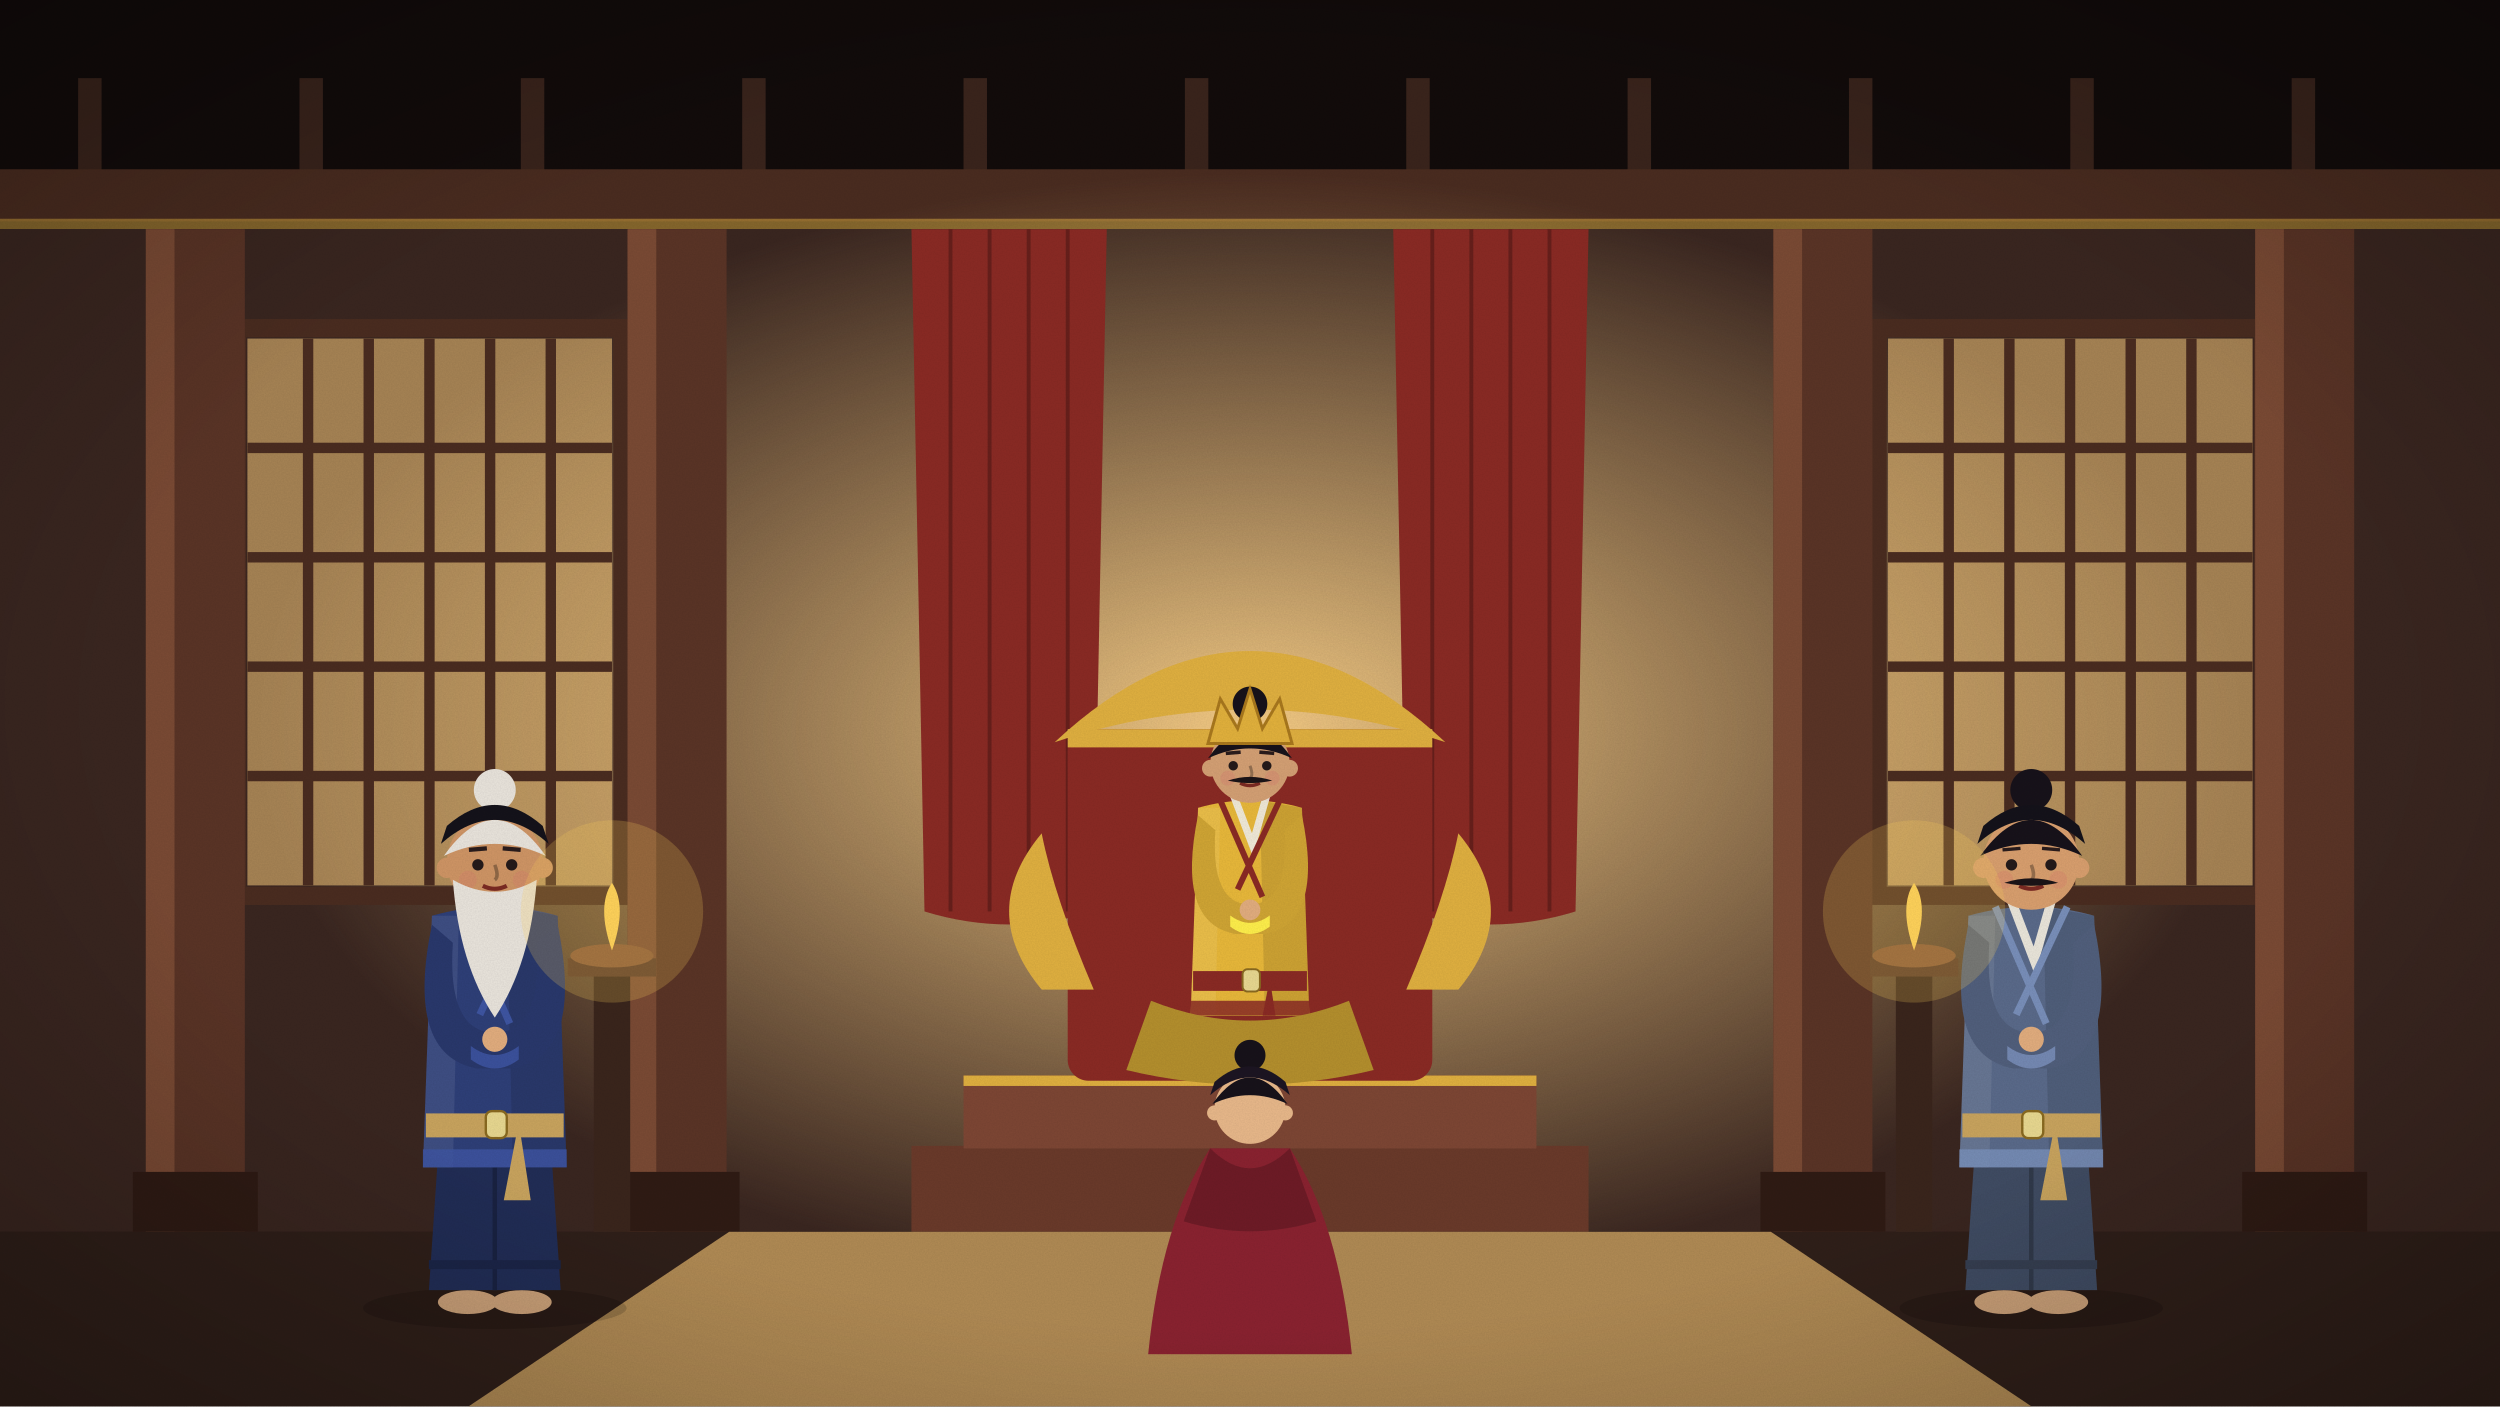
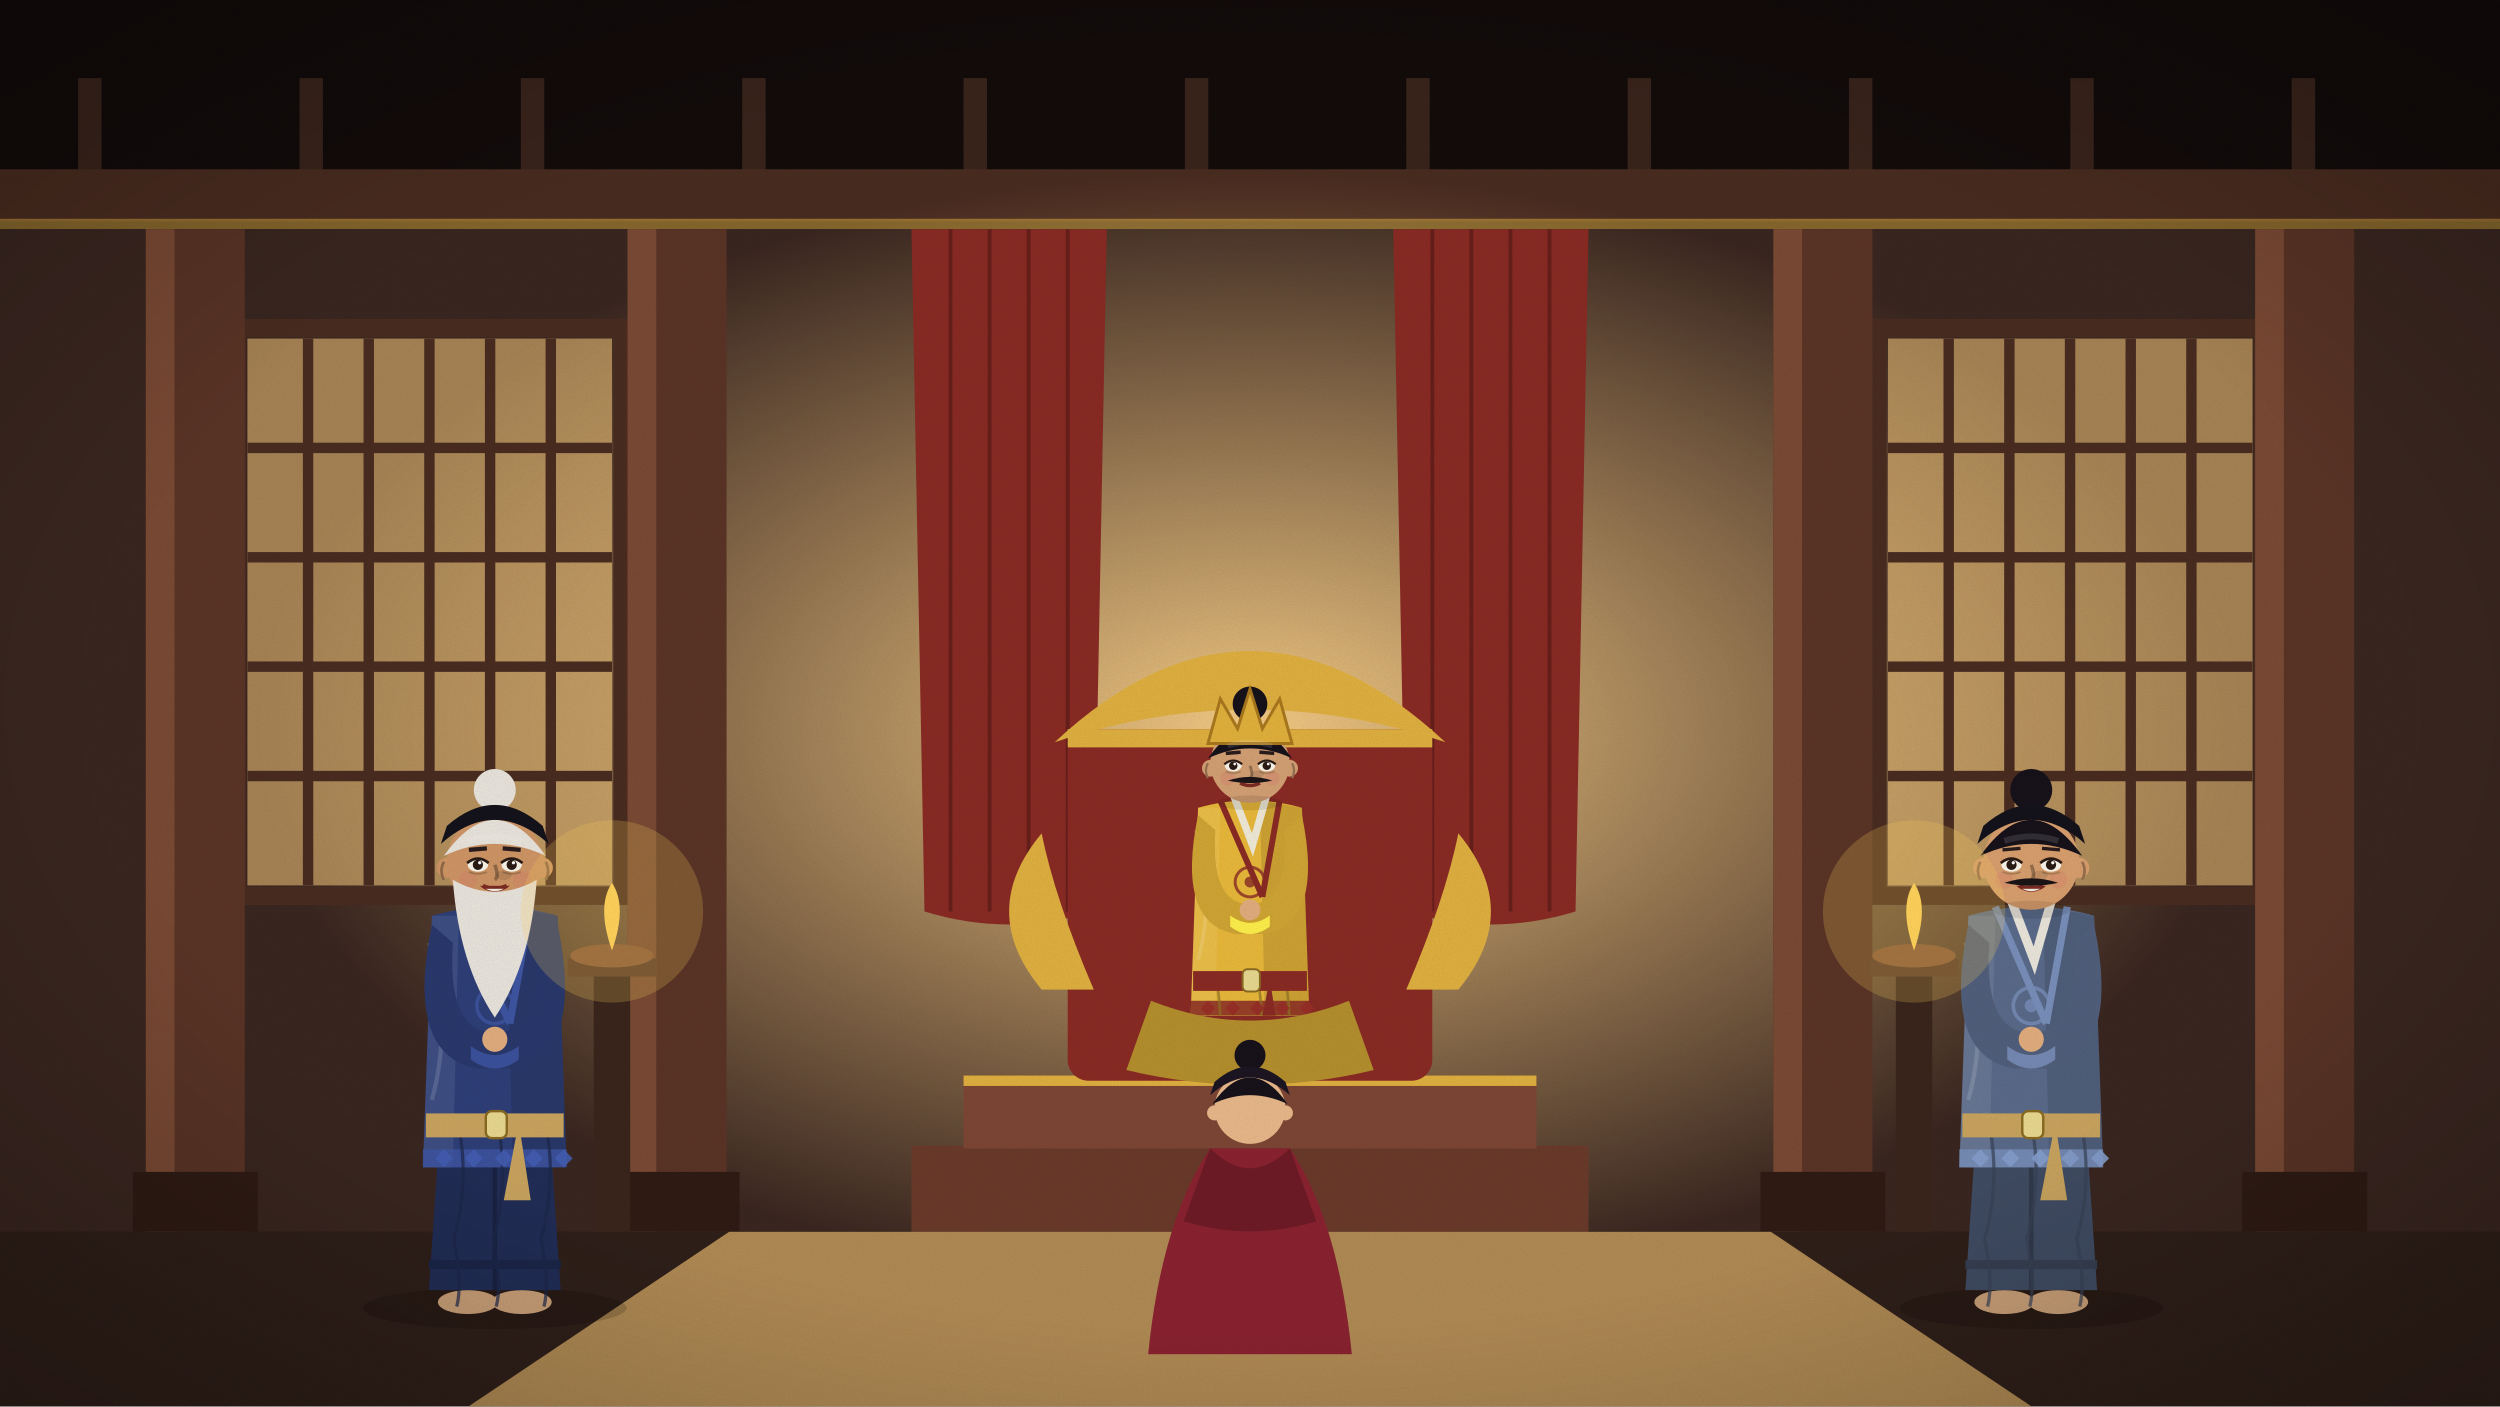
<svg xmlns="http://www.w3.org/2000/svg" viewBox="0 0 1920 1080" width="1920" height="1080">
  <defs>
    <linearGradient id="sk" x1="0" y1="0" x2="0" y2="1">
      <stop offset="0" stop-color="#5d9bc2" />
      <stop offset="0.6" stop-color="#cfe5ec" />
      <stop offset="1" stop-color="#f7eed6" />
    </linearGradient>
    <filter id="gr">
      <feTurbulence type="fractalNoise" baseFrequency=".9" numOctaves="2" seed="3" />
      <feColorMatrix values="0 0 0 0 0  0 0 0 0 0  0 0 0 0 0  0 0 0 .07 0" />
    </filter>
    <radialGradient id="vg" cx=".5" cy=".5" r=".75">
      <stop offset=".6" stop-color="#000" stop-opacity="0" />
      <stop offset="1" stop-color="#000" stop-opacity=".28" />
    </radialGradient>
  </defs>
  <g id="hall">
    <rect width="1920" height="1080" fill="#2b1c18" />
    <rect width="1920" height="150" fill="#120b0a" />
    <rect x="60" y="60" width="18" height="100" fill="#3a241c" />
    <rect x="230" y="60" width="18" height="100" fill="#3a241c" />
    <rect x="400" y="60" width="18" height="100" fill="#3a241c" />
    <rect x="570" y="60" width="18" height="100" fill="#3a241c" />
    <rect x="740" y="60" width="18" height="100" fill="#3a241c" />
    <rect x="910" y="60" width="18" height="100" fill="#3a241c" />
    <rect x="1080" y="60" width="18" height="100" fill="#3a241c" />
    <rect x="1250" y="60" width="18" height="100" fill="#3a241c" />
    <rect x="1420" y="60" width="18" height="100" fill="#3a241c" />
    <rect x="1590" y="60" width="18" height="100" fill="#3a241c" />
    <rect x="1760" y="60" width="18" height="100" fill="#3a241c" />
    <rect y="130" width="1920" height="40" fill="#4a2c20" />
    <rect y="168" width="1920" height="8" fill="#e0b040" opacity=".5" />
    <rect y="176" width="1920" height="770" fill="#3a2620" />
    <defs>
      <radialGradient id="gl">
        <stop offset="0" stop-color="#ffd48a" stop-opacity=".95" />
        <stop offset="1" stop-color="#ffd48a" stop-opacity="0" />
      </radialGradient>
    </defs>
    <ellipse cx="960" cy="560" rx="760" ry="430" fill="url(#gl)" />
    <rect x="190" y="260" width="280" height="420" fill="#ffcf80" opacity="0.55" />
    <line x1="236.6" y1="260" x2="236.6" y2="680" stroke="#4a2c20" stroke-width="8" />
    <line x1="283.2" y1="260" x2="283.2" y2="680" stroke="#4a2c20" stroke-width="8" />
    <line x1="329.8" y1="260" x2="329.8" y2="680" stroke="#4a2c20" stroke-width="8" />
    <line x1="376.4" y1="260" x2="376.4" y2="680" stroke="#4a2c20" stroke-width="8" />
    <line x1="423.0" y1="260" x2="423.0" y2="680" stroke="#4a2c20" stroke-width="8" />
    <line x1="190" y1="344" x2="470" y2="344" stroke="#4a2c20" stroke-width="8" />
    <line x1="190" y1="428" x2="470" y2="428" stroke="#4a2c20" stroke-width="8" />
    <line x1="190" y1="512" x2="470" y2="512" stroke="#4a2c20" stroke-width="8" />
    <line x1="190" y1="596" x2="470" y2="596" stroke="#4a2c20" stroke-width="8" />
    <rect x="182" y="252" width="296" height="436" fill="none" stroke="#4a2c20" stroke-width="14" />
    <rect x="1450" y="260" width="280" height="420" fill="#ffcf80" opacity="0.55" />
    <line x1="1496.6" y1="260" x2="1496.6" y2="680" stroke="#4a2c20" stroke-width="8" />
    <line x1="1543.2" y1="260" x2="1543.2" y2="680" stroke="#4a2c20" stroke-width="8" />
    <line x1="1589.8" y1="260" x2="1589.8" y2="680" stroke="#4a2c20" stroke-width="8" />
    <line x1="1636.4" y1="260" x2="1636.4" y2="680" stroke="#4a2c20" stroke-width="8" />
    <line x1="1683.0" y1="260" x2="1683.0" y2="680" stroke="#4a2c20" stroke-width="8" />
    <line x1="1450" y1="344" x2="1730" y2="344" stroke="#4a2c20" stroke-width="8" />
    <line x1="1450" y1="428" x2="1730" y2="428" stroke="#4a2c20" stroke-width="8" />
    <line x1="1450" y1="512" x2="1730" y2="512" stroke="#4a2c20" stroke-width="8" />
    <line x1="1450" y1="596" x2="1730" y2="596" stroke="#4a2c20" stroke-width="8" />
    <rect x="1442" y="252" width="296" height="436" fill="none" stroke="#4a2c20" stroke-width="14" />
    <path d="M700,176 L850,176 L840,700 Q775.0,720 710,700Z" fill="#8a2a24" />
    <line x1="730.0" y1="176" x2="730.0" y2="700" stroke="#671f1b" stroke-width="3" />
    <line x1="760.0" y1="176" x2="760.0" y2="700" stroke="#671f1b" stroke-width="3" />
    <line x1="790.0" y1="176" x2="790.0" y2="700" stroke="#671f1b" stroke-width="3" />
    <line x1="820.0" y1="176" x2="820.0" y2="700" stroke="#671f1b" stroke-width="3" />
    <path d="M1070,176 L1220,176 L1210,700 Q1145.0,720 1080,700Z" fill="#8a2a24" />
    <line x1="1100.0" y1="176" x2="1100.0" y2="700" stroke="#671f1b" stroke-width="3" />
    <line x1="1130.0" y1="176" x2="1130.0" y2="700" stroke="#671f1b" stroke-width="3" />
    <line x1="1160.0" y1="176" x2="1160.0" y2="700" stroke="#671f1b" stroke-width="3" />
    <line x1="1190.0" y1="176" x2="1190.0" y2="700" stroke="#671f1b" stroke-width="3" />
    <rect x="112" y="176" width="76" height="780" fill="#5a3426" />
    <rect x="112" y="176" width="22" height="780" fill="#7a4a34" />
    <rect x="102" y="900" width="96" height="46" fill="#2f1b14" />
    <rect x="482" y="176" width="76" height="780" fill="#5a3426" />
    <rect x="482" y="176" width="22" height="780" fill="#7a4a34" />
    <rect x="472" y="900" width="96" height="46" fill="#2f1b14" />
    <rect x="1362" y="176" width="76" height="780" fill="#5a3426" />
    <rect x="1362" y="176" width="22" height="780" fill="#7a4a34" />
    <rect x="1352" y="900" width="96" height="46" fill="#2f1b14" />
    <rect x="1732" y="176" width="76" height="780" fill="#5a3426" />
    <rect x="1732" y="176" width="22" height="780" fill="#7a4a34" />
    <rect x="1722" y="900" width="96" height="46" fill="#2f1b14" />
    <rect y="946" width="1920" height="134" fill="#2f1f19" />
  </g>
  <g id="throne">
    <rect x="700" y="880" width="520" height="66" fill="#6a3a2a" />
    <rect x="740" y="826" width="440" height="56" fill="#7d4634" />
    <rect x="740" y="826" width="440" height="8" fill="#e0b040" />
    <rect x="820" y="560" width="280" height="270" rx="16" fill="#8a2a24" />
    <rect x="820" y="560" width="280" height="14" fill="#e0b040" />
    <path d="M810,570 Q960,430 1110,570 Q960,520 810,570Z" fill="#e0b040" />
    <path d="M800,760 q-50,-60 0,-120 q10,50 40,120Z" fill="#e0b040" />
    <path d="M1120,760 q50,-60 0,-120 q-10,50 -40,120Z" fill="#e0b040" />
  </g>
  <clipPath id="cp8">
    <rect x="0" y="0" width="1920" height="780" />
  </clipPath>
  <g clip-path="url(#cp8)">
    <g class="fig">
      <ellipse cx="960" cy="869.3" rx="83.6" ry="13.3" fill="#000" opacity=".16" />
-       <ellipse cx="942.9" cy="865.5" rx="19.0" ry="7.6" fill="#caa078" />
-       <ellipse cx="977.1" cy="865.5" rx="19.0" ry="7.6" fill="#caa078" />
+       <ellipse class="ftL" cx="942.9" cy="865.5" rx="19.0" ry="7.6" fill="#caa078" />
+       <ellipse class="ftR" cx="977.1" cy="865.5" rx="19.0" ry="7.6" fill="#caa078" />
      <path d="M927.7,717.3 L918.2,857.9 L1001.8,857.9 L992.3,717.3Z" fill="#a78429" />
      <line x1="960" y1="751.5" x2="960" y2="857.9" stroke="#7f651f" stroke-width="2.85" />
      <rect x="918.2" y="838.9" width="83.6" height="5.7" fill="#8b6e22" />
      <rect x="948.6" y="609.0" width="22.8" height="19.95" fill="#e8b88a" />
      <path d="M920.1,620.4 L914.4,780.0 L1005.6,780.0 L999.9,620.4 Q960,609.0 920.1,620.4Z" fill="#e8b83a" />
      <path d="M967.6,614.7 L999.9,620.4 L1005.6,780.0 L971.4,780.0Z" fill="#000" opacity=".12" />
      <path d="M920.1,620.4 L937.2,620.4 L933.4,780.0 L914.4,780.0Z" fill="#fff" opacity=".08" />
      <path d="M946.7,609.0 L961.9,648.9 L973.3,609.0" stroke="#f1ece0" stroke-width="5.7" fill="none" opacity=".95" />
-       <path d="M937.2,614.7 L969.5,688.8 M982.8,614.7 L950.5,683.1" stroke="#8a2a24" stroke-width="4.56" fill="none" />
+       <path d="M937.2,614.7 L969.5,688.8 M982.8,614.7 L969.5,688.8" stroke="#8a2a24" stroke-width="4.56" fill="none" />
      <path d="M914.4,768.6 L1005.6,768.6 L1005.6,780.0 L914.4,780.0Z" fill="#8a2a24" opacity=".85" />
+       <path d="M934.889,757.2 q5.7,34.2 -3.8,68.4 q5.7,28.5 1.9,42.75" stroke="#8f7223" stroke-width="2.09" fill="none" opacity=".7" />
+       <path d="M966.722,757.2 q5.7,34.2 -3.8,68.4 q5.7,28.5 1.9,42.75" stroke="#8f7223" stroke-width="2.09" fill="none" opacity=".7" />
+       <path d="M987.932,757.2 q5.7,34.2 -3.8,68.4 q5.7,28.5 1.9,42.75" stroke="#8f7223" stroke-width="2.09" fill="none" opacity=".7" />
+       <path d="M918.2,637.5 Q933.4,688.8 920.1,737.25" stroke="#fff" stroke-width="2.66" fill="none" opacity=".14" />
+       <path d="M922.0,774.3 l5.7,-5.7 l5.7,5.7 l-5.7,5.7Z" fill="#972e27" opacity=".9" />
+       <path d="M941.0,774.3 l5.7,-5.7 l5.7,5.7 l-5.7,5.7Z" fill="#972e27" opacity=".9" />
+       <path d="M960.0,774.3 l5.7,-5.7 l5.7,5.7 l-5.7,5.7Z" fill="#972e27" opacity=".9" />
+       <path d="M979.0,774.3 l5.7,-5.7 l5.7,5.7 l-5.7,5.7Z" fill="#972e27" opacity=".9" />
+       <path d="M998.0,774.3 l5.7,-5.7 l5.7,5.7 l-5.7,5.7Z" fill="#972e27" opacity=".9" />
+       <circle cx="960" cy="677.4" r="11.4" fill="none" stroke="#8a2a24" stroke-width="2.28" opacity=".8" />
+       <circle cx="960" cy="677.4" r="4.18" fill="#8a2a24" opacity=".8" />
      <rect x="916.3" y="745.8" width="87.4" height="15.2" fill="#8a2a24" />
      <rect x="954.3" y="744.375" width="13.3" height="17.1" rx="3.8" fill="#e8d890" stroke="#8a6a20" stroke-width="1.52" />
      <path d="M975.2,751.5 l7.6,49.4 l-17.1,0z" fill="#8a2a24" />
      <path d="M920.1,626.1 Q903.0,708.75 948.6,717.3 L971.4,717.3 Q1017.0,708.75 999.9,626.1 L986.6,637.5 Q990.4,694.5 960,694.5 Q929.6,694.5 933.4,637.5Z" fill="#d0a534" />
      <path d="M944.8,711.6 Q960,723.0 975.2,711.6 L975.2,703.05 Q960,714.45 944.8,703.05Z" fill="#ffef4b" />
      <circle cx="960" cy="698.775" r="7.98" fill="#e2ad7e" />
      <circle cx="960" cy="586.2" r="30.4" fill="#d4a074" />
      <path d="M927.7,582.4 Q960,536.8 992.3,582.4 Q960,567.2 927.7,582.4Z" fill="#17121a" />
      <circle cx="960" cy="540.6" r="13.3" fill="#17121a" />
      <path d="M927.7,571.0 L937.2,536.8 L950.5,559.6 L960,529.2 L969.5,559.6 L982.8,536.8 L992.3,571.0Z" fill="#e2b13c" stroke="#a9781d" stroke-width="2.28" />
      <circle cx="929.6" cy="590.0" r="6.46" fill="#d4a074" />
      <circle cx="990.4" cy="590.0" r="6.46" fill="#d4a074" />
      <circle cx="942.9" cy="597.6" r="5.7" fill="#d9776a" opacity=".28" />
      <circle cx="977.1" cy="597.6" r="5.7" fill="#d9776a" opacity=".28" />
      <path d="M960,588.1 q2.85,7.6 0,9.5" stroke="#947051" stroke-width="2.28" fill="none" />
      <circle cx="947.12" cy="588.1" r="3.61" fill="#241a1a" />
      <circle cx="972.88" cy="588.1" r="3.61" fill="#241a1a" />
      <line x1="941.42" y1="578.6" x2="952.82" y2="577.65" stroke="#2a1c1c" stroke-width="2.715" />
      <line x1="967.18" y1="577.65" x2="978.58" y2="578.6" stroke="#2a1c1c" stroke-width="2.715" />
      <path d="M952.4,601.4 Q960.0,605.2 967.6,601.4" stroke="#7b2a22" stroke-width="2.66" fill="none" />
+       <g class="eye">
+         <ellipse cx="947.12" cy="588.1" rx="6.46" ry="4.37" fill="#fbf6ea" />
+         <circle cx="947.12" cy="588.1" r="3.23" fill="#2a1a14" />
+         <circle cx="948.26" cy="586.77" r="1.045" fill="#fff" />
+       </g>
+       <path d="M940.28,586.96 Q947.12,581.26 953.96,586.96" stroke="#2a1a14" stroke-width="1.71" fill="none" />
+       <path d="M941.42,592.66 Q947.12,594.94 952.82,592.66" stroke="#a9805c" stroke-width="1.14" fill="none" />
+       <path d="M927.7,586.2 q-3.04,5.7 0,11.4" stroke="#947051" stroke-width="1.71" fill="none" />
+       <g class="eye">
+         <ellipse cx="972.88" cy="588.1" rx="6.46" ry="4.37" fill="#fbf6ea" />
+         <circle cx="972.88" cy="588.1" r="3.23" fill="#2a1a14" />
+         <circle cx="974.02" cy="586.77" r="1.045" fill="#fff" />
+       </g>
+       <path d="M966.04,586.96 Q972.88,581.26 979.72,586.96" stroke="#2a1a14" stroke-width="1.71" fill="none" />
+       <path d="M967.18,592.66 Q972.88,594.94 978.58,592.66" stroke="#a9805c" stroke-width="1.14" fill="none" />
+       <path d="M992.3,586.2 q3.04,5.7 0,11.4" stroke="#947051" stroke-width="1.71" fill="none" />
+       <ellipse cx="965.7" cy="594.75" rx="4.94" ry="3.04" fill="#000" opacity=".1" />
+       <path d="M942.9,572.9 Q960,567.2 977.1,572.9" stroke="#fff" stroke-width="3.8" fill="none" opacity=".12" />
+       <ellipse cx="960" cy="616.6" rx="24.7" ry="5.7" fill="#000" opacity=".1" />
      <path d="M942.9,599.5 Q960,593.8 977.1,599.5 Q960,603.3 942.9,599.5Z" fill="#1b1417" />
    </g>
  </g>
  <path d="M884.0,768.6 Q960,799.0 1036.0,768.6 L1055.0,821.8 Q960,844.6 865.0,821.8Z" fill="#b48f2d" />
  <polygon points="560,946 1360,946 1560,1080 360,1080" fill="#b08a54" />
  <g class="fig">
    <path d="M881.8,1040 Q892.0,938.0 929.4,881.9 L990.6,881.9 Q1028.0,938.0 1038.2,1040Z" fill="#8a2230" />
    <path d="M929.4,881.9 Q960,912.5 990.6,881.9 L1011.0,938.0 Q960,953.3 909.0,938.0Z" fill="#6e1b26" />
    <circle cx="960" cy="851.3" r="27.2" fill="#e8b88a" />
    <path d="M931.1,847.9 Q960,807.1 988.9,847.9 Q960,834.3 931.1,847.9Z" fill="#17121a" />
    <circle cx="960" cy="810.5" r="11.9" fill="#17121a" />
    <path d="M929.4,841.1 Q960,813.9 990.6,841.1 L987.2,830.9 Q960,807.1 932.8,830.9Z" fill="#1c1522" />
    <circle cx="932.8" cy="854.7" r="5.78" fill="#e8b88a" />
    <circle cx="987.2" cy="854.7" r="5.78" fill="#e8b88a" />
  </g>
  <g class="fig">
    <ellipse cx="380" cy="1004.6" rx="101.2" ry="16.1" fill="#000" opacity=".16" />
-     <ellipse cx="359.3" cy="1000" rx="23.0" ry="9.2" fill="#caa078" />
-     <ellipse cx="400.7" cy="1000" rx="23.0" ry="9.2" fill="#caa078" />
+     <ellipse class="ftL" cx="359.3" cy="1000" rx="23.0" ry="9.2" fill="#caa078" />
+     <ellipse class="ftR" cx="400.7" cy="1000" rx="23.0" ry="9.2" fill="#caa078" />
    <path d="M340.9,820.6 L329.4,990.8 L430.6,990.8 L419.1,820.6Z" fill="#212d56" />
    <line x1="380" y1="862.0" x2="380" y2="990.8" stroke="#192242" stroke-width="3.45" />
    <rect x="329.4" y="967.8" width="101.2" height="6.9" fill="#1b2548" />
    <rect x="366.2" y="689.5" width="27.6" height="24.15" fill="#e8b88a" />
    <path d="M331.7,703.3 L324.8,896.5 L435.2,896.5 L428.3,703.3 Q380,689.5 331.7,703.3Z" fill="#2e3f78" />
    <path d="M389.2,696.4 L428.3,703.3 L435.2,896.5 L393.8,896.5Z" fill="#000" opacity=".12" />
    <path d="M331.7,703.3 L352.4,703.3 L347.8,896.5 L324.8,896.5Z" fill="#fff" opacity=".08" />
    <path d="M363.9,689.5 L382.3,737.8 L396.1,689.5" stroke="#f1ece0" stroke-width="6.9" fill="none" opacity=".95" />
-     <path d="M352.4,696.4 L391.5,786.1 M407.6,696.4 L368.5,779.2" stroke="#3e55a2" stroke-width="5.52" fill="none" />
+     <path d="M352.4,696.4 L391.5,786.1 M407.6,696.4 L391.5,786.1" stroke="#3e55a2" stroke-width="5.52" fill="none" />
    <path d="M324.8,882.7 L435.2,882.7 L435.2,896.5 L324.8,896.5Z" fill="#3e55a2" opacity=".85" />
+     <path d="M353.068,868.9 q6.9,41.4 -4.6,82.8 q6.9,34.5 2.3,51.75" stroke="#1c274a" stroke-width="2.53" fill="none" opacity=".7" />
+     <path d="M383.412,868.9 q6.9,41.4 -4.6,82.8 q6.9,34.5 2.3,51.75" stroke="#1c274a" stroke-width="2.53" fill="none" opacity=".7" />
+     <path d="M420.065,868.9 q6.9,41.4 -4.6,82.8 q6.9,34.5 2.3,51.75" stroke="#1c274a" stroke-width="2.53" fill="none" opacity=".7" />
+     <path d="M329.4,724.0 Q347.8,786.1 331.7,844.75" stroke="#fff" stroke-width="3.22" fill="none" opacity=".14" />
+     <path d="M334.0,889.6 l6.9,-6.9 l6.9,6.9 l-6.9,6.9Z" fill="#445db2" opacity=".9" />
+     <path d="M357.0,889.6 l6.9,-6.9 l6.9,6.9 l-6.9,6.9Z" fill="#445db2" opacity=".9" />
+     <path d="M380.0,889.6 l6.9,-6.9 l6.9,6.9 l-6.9,6.9Z" fill="#445db2" opacity=".9" />
+     <path d="M403.0,889.6 l6.9,-6.9 l6.9,6.9 l-6.9,6.9Z" fill="#445db2" opacity=".9" />
+     <path d="M426.0,889.6 l6.9,-6.9 l6.9,6.9 l-6.9,6.9Z" fill="#445db2" opacity=".9" />
+     <circle cx="380" cy="772.3" r="13.8" fill="none" stroke="#3e55a2" stroke-width="2.76" opacity=".8" />
+     <circle cx="380" cy="772.3" r="5.06" fill="#3e55a2" opacity=".8" />
    <rect x="327.1" y="855.1" width="105.8" height="18.4" fill="#c9a45e" />
    <rect x="373.1" y="853.375" width="16.1" height="20.7" rx="4.6" fill="#e8d890" stroke="#8a6a20" stroke-width="1.84" />
    <path d="M398.4,862.0 l9.2,59.8 l-20.7,0z" fill="#c9a45e" />
    <path d="M331.7,710.2 Q311.0,810.25 366.2,820.6 L393.8,820.6 Q449.0,810.25 428.3,710.2 L412.2,724.0 Q416.8,793.0 380,793.0 Q343.2,793.0 347.8,724.0Z" fill="#29386c" />
    <path d="M361.6,813.7 Q380,827.5 398.4,813.7 L398.4,803.35 Q380,817.15 361.6,803.35Z" fill="#3b519c" />
    <circle cx="380" cy="798.175" r="9.66" fill="#e2ad7e" />
    <circle cx="380" cy="661.9" r="36.8" fill="#cf9565" />
    <path d="M340.9,657.3 Q380,602.1 419.1,657.3 Q380,638.9 340.9,657.3Z" fill="#e9e4dc" />
    <circle cx="380" cy="606.7" r="16.1" fill="#e9e4dc" />
    <path d="M338.6,648.1 Q380,611.3 421.4,648.1 L416.8,634.3 Q380,602.1 343.2,634.3Z" fill="#14121a" />
    <circle cx="343.2" cy="666.5" r="7.82" fill="#cf9565" />
    <circle cx="416.8" cy="666.5" r="7.82" fill="#cf9565" />
    <circle cx="359.3" cy="675.7" r="6.9" fill="#d9776a" opacity=".28" />
    <circle cx="400.7" cy="675.7" r="6.9" fill="#d9776a" opacity=".28" />
    <path d="M380,664.2 q3.45,9.2 0,11.5" stroke="#906846" stroke-width="2.76" fill="none" />
    <circle cx="367.024" cy="664.2" r="4.37" fill="#241a1a" />
    <circle cx="392.976" cy="664.2" r="4.37" fill="#241a1a" />
    <line x1="360.124" y1="652.7" x2="373.924" y2="651.55" stroke="#2a1c1c" stroke-width="3.3" />
    <line x1="386.076" y1="651.55" x2="399.876" y2="652.7" stroke="#2a1c1c" stroke-width="3.3" />
    <path d="M370.8,680.3 Q380.0,684.9 389.2,680.3" stroke="#7b2a22" stroke-width="3.22" fill="none" />
+     <g class="eye">
+       <ellipse cx="367.024" cy="664.2" rx="7.82" ry="5.29" fill="#fbf6ea" />
+       <circle cx="367.024" cy="664.2" r="3.91" fill="#2a1a14" />
+       <circle cx="368.404" cy="662.59" r="1.265" fill="#fff" />
+     </g>
+     <path d="M358.744,662.82 Q367.024,655.92 375.304,662.82" stroke="#2a1a14" stroke-width="2.07" fill="none" />
+     <path d="M360.124,669.72 Q367.024,672.48 373.924,669.72" stroke="#a57750" stroke-width="1.38" fill="none" />
+     <path d="M340.9,661.9 q-3.68,6.9 0,13.8" stroke="#906846" stroke-width="2.07" fill="none" />
+     <g class="eye">
+       <ellipse cx="392.976" cy="664.2" rx="7.82" ry="5.29" fill="#fbf6ea" />
+       <circle cx="392.976" cy="664.2" r="3.91" fill="#2a1a14" />
+       <circle cx="394.356" cy="662.59" r="1.265" fill="#fff" />
+     </g>
+     <path d="M384.696,662.82 Q392.976,655.92 401.256,662.82" stroke="#2a1a14" stroke-width="2.07" fill="none" />
+     <path d="M386.076,669.72 Q392.976,672.48 399.876,669.72" stroke="#a57750" stroke-width="1.38" fill="none" />
+     <path d="M419.1,661.9 q3.68,6.9 0,13.8" stroke="#906846" stroke-width="2.07" fill="none" />
+     <ellipse cx="386.9" cy="672.25" rx="5.98" ry="3.68" fill="#000" opacity=".1" />
+     <path d="M359.3,645.8 Q380,638.9 400.7,645.8" stroke="#fff" stroke-width="4.6" fill="none" opacity=".12" />
+     <path d="M368.5,680.3 Q380.0,689.5 391.5,680.3Z" fill="#7b2a22" />
+     <path d="M373.1,682.6 Q380.0,686.28 386.9,682.6Z" fill="#f4eee2" />
+     <ellipse cx="380" cy="698.7" rx="29.9" ry="6.9" fill="#000" opacity=".1" />
    <path d="M347.8,675.7 Q352.4,740.1 380,781.5 Q407.6,740.1 412.2,675.7 Q380,694.1 347.8,675.7Z" fill="#e9e4dc" />
  </g>
  <g class="fig">
    <ellipse cx="1560" cy="1004.6" rx="101.2" ry="16.1" fill="#000" opacity=".16" />
-     <ellipse cx="1539.3" cy="1000" rx="23.0" ry="9.2" fill="#caa078" />
-     <ellipse cx="1580.7" cy="1000" rx="23.0" ry="9.2" fill="#caa078" />
+     <ellipse class="ftL" cx="1539.3" cy="1000" rx="23.0" ry="9.2" fill="#caa078" />
+     <ellipse class="ftR" cx="1580.7" cy="1000" rx="23.0" ry="9.2" fill="#caa078" />
    <path d="M1520.9,820.6 L1509.4,990.8 L1610.6,990.8 L1599.1,820.6Z" fill="#404c63" />
    <line x1="1560" y1="862.0" x2="1560" y2="990.8" stroke="#313a4b" stroke-width="3.45" />
    <rect x="1509.4" y="967.8" width="101.2" height="6.9" fill="#363f52" />
    <rect x="1546.2" y="689.5" width="27.6" height="24.15" fill="#e8b88a" />
    <path d="M1511.7,703.3 L1504.8,896.5 L1615.2,896.5 L1608.3,703.3 Q1560,689.5 1511.7,703.3Z" fill="#5a6a8a" />
    <path d="M1569.2,696.4 L1608.3,703.3 L1615.2,896.5 L1573.8,896.5Z" fill="#000" opacity=".12" />
    <path d="M1511.7,703.3 L1532.4,703.3 L1527.8,896.5 L1504.8,896.5Z" fill="#fff" opacity=".08" />
    <path d="M1543.9,689.5 L1562.3,737.8 L1576.1,689.5" stroke="#f1ece0" stroke-width="6.9" fill="none" opacity=".95" />
-     <path d="M1532.4,696.4 L1571.5,786.1 M1587.6,696.4 L1548.5,779.2" stroke="#798fba" stroke-width="5.52" fill="none" />
+     <path d="M1532.4,696.4 L1571.5,786.1 M1587.6,696.4 L1571.5,786.1" stroke="#798fba" stroke-width="5.52" fill="none" />
    <path d="M1504.8,882.7 L1615.2,882.7 L1615.2,896.5 L1504.8,896.5Z" fill="#798fba" opacity=".85" />
+     <path d="M1528.753,868.9 q6.9,41.4 -4.6,82.8 q6.9,34.5 2.3,51.75" stroke="#374155" stroke-width="2.53" fill="none" opacity=".7" />
+     <path d="M1561.153,868.9 q6.9,41.4 -4.6,82.8 q6.9,34.5 2.3,51.75" stroke="#374155" stroke-width="2.53" fill="none" opacity=".7" />
+     <path d="M1599.517,868.9 q6.9,41.4 -4.6,82.8 q6.9,34.5 2.3,51.75" stroke="#374155" stroke-width="2.53" fill="none" opacity=".7" />
+     <path d="M1509.4,724.0 Q1527.8,786.1 1511.7,844.75" stroke="#fff" stroke-width="3.22" fill="none" opacity=".14" />
+     <path d="M1514.0,889.6 l6.9,-6.9 l6.9,6.9 l-6.9,6.9Z" fill="#859dcc" opacity=".9" />
+     <path d="M1537.0,889.6 l6.9,-6.9 l6.9,6.9 l-6.9,6.9Z" fill="#859dcc" opacity=".9" />
+     <path d="M1560.0,889.6 l6.9,-6.9 l6.9,6.9 l-6.9,6.9Z" fill="#859dcc" opacity=".9" />
+     <path d="M1583.0,889.6 l6.9,-6.9 l6.9,6.9 l-6.9,6.9Z" fill="#859dcc" opacity=".9" />
+     <path d="M1606.0,889.6 l6.9,-6.9 l6.9,6.9 l-6.9,6.9Z" fill="#859dcc" opacity=".9" />
+     <circle cx="1560" cy="772.3" r="13.8" fill="none" stroke="#798fba" stroke-width="2.76" opacity=".8" />
+     <circle cx="1560" cy="772.3" r="5.06" fill="#798fba" opacity=".8" />
    <rect x="1507.1" y="855.1" width="105.8" height="18.4" fill="#c9a45e" />
    <rect x="1553.1" y="853.375" width="16.1" height="20.7" rx="4.6" fill="#e8d890" stroke="#8a6a20" stroke-width="1.84" />
    <path d="M1578.4,862.0 l9.2,59.8 l-20.7,0z" fill="#c9a45e" />
    <path d="M1511.7,710.2 Q1491.0,810.25 1546.2,820.6 L1573.8,820.6 Q1629.0,810.25 1608.3,710.2 L1592.2,724.0 Q1596.8,793.0 1560,793.0 Q1523.2,793.0 1527.8,724.0Z" fill="#515f7c" />
    <path d="M1541.6,813.7 Q1560,827.5 1578.4,813.7 L1578.4,803.35 Q1560,817.15 1541.6,803.35Z" fill="#7589b3" />
    <circle cx="1560" cy="798.175" r="9.66" fill="#e2ad7e" />
    <circle cx="1560" cy="661.9" r="36.8" fill="#d99f6e" />
    <path d="M1520.9,657.3 Q1560,602.1 1599.1,657.3 Q1560,638.9 1520.9,657.3Z" fill="#17121a" />
    <circle cx="1560" cy="606.7" r="16.1" fill="#17121a" />
    <path d="M1518.6,648.1 Q1560,611.3 1601.4,648.1 L1596.8,634.3 Q1560,602.1 1523.2,634.3Z" fill="#14121a" />
    <circle cx="1523.2" cy="666.5" r="7.82" fill="#d99f6e" />
    <circle cx="1596.8" cy="666.5" r="7.82" fill="#d99f6e" />
    <circle cx="1539.3" cy="675.7" r="6.9" fill="#d9776a" opacity=".28" />
    <circle cx="1580.7" cy="675.7" r="6.9" fill="#d9776a" opacity=".28" />
    <path d="M1560,664.2 q3.45,9.2 0,11.5" stroke="#976f4d" stroke-width="2.76" fill="none" />
    <circle cx="1544.835" cy="664.2" r="4.37" fill="#241a1a" />
    <circle cx="1575.165" cy="664.2" r="4.37" fill="#241a1a" />
    <line x1="1537.935" y1="652.7" x2="1551.735" y2="651.55" stroke="#2a1c1c" stroke-width="2.585" />
    <line x1="1568.265" y1="651.55" x2="1582.065" y2="652.7" stroke="#2a1c1c" stroke-width="2.585" />
    <path d="M1550.8,680.3 Q1560.0,684.9 1569.2,680.3" stroke="#7b2a22" stroke-width="3.22" fill="none" />
+     <g class="eye">
+       <ellipse cx="1544.835" cy="664.2" rx="7.82" ry="5.29" fill="#fbf6ea" />
+       <circle cx="1544.835" cy="664.2" r="3.91" fill="#2a1a14" />
+       <circle cx="1546.215" cy="662.59" r="1.265" fill="#fff" />
+     </g>
+     <path d="M1536.555,662.82 Q1544.835,655.92 1553.115,662.82" stroke="#2a1a14" stroke-width="2.07" fill="none" />
+     <path d="M1537.935,669.72 Q1544.835,672.48 1551.735,669.72" stroke="#ad7f58" stroke-width="1.38" fill="none" />
+     <path d="M1520.9,661.9 q-3.68,6.9 0,13.8" stroke="#976f4d" stroke-width="2.07" fill="none" />
+     <g class="eye">
+       <ellipse cx="1575.165" cy="664.2" rx="7.82" ry="5.29" fill="#fbf6ea" />
+       <circle cx="1575.165" cy="664.2" r="3.91" fill="#2a1a14" />
+       <circle cx="1576.545" cy="662.59" r="1.265" fill="#fff" />
+     </g>
+     <path d="M1566.885,662.82 Q1575.165,655.92 1583.445,662.82" stroke="#2a1a14" stroke-width="2.07" fill="none" />
+     <path d="M1568.265,669.72 Q1575.165,672.48 1582.065,669.72" stroke="#ad7f58" stroke-width="1.38" fill="none" />
+     <path d="M1599.1,661.9 q3.68,6.9 0,13.8" stroke="#976f4d" stroke-width="2.07" fill="none" />
+     <ellipse cx="1566.9" cy="672.25" rx="5.98" ry="3.68" fill="#000" opacity=".1" />
+     <path d="M1539.3,645.8 Q1560,638.9 1580.7,645.8" stroke="#fff" stroke-width="4.6" fill="none" opacity=".12" />
+     <path d="M1548.5,680.3 Q1560.0,689.5 1571.5,680.3Z" fill="#7b2a22" />
+     <path d="M1553.1,682.6 Q1560.0,686.28 1566.9,682.6Z" fill="#f4eee2" />
+     <ellipse cx="1560" cy="698.7" rx="29.9" ry="6.9" fill="#000" opacity=".1" />
    <path d="M1539.3,678 Q1560,671.1 1580.7,678 Q1560,682.6 1539.3,678Z" fill="#1b1417" />
  </g>
  <g class="fire">
    <rect x="456" y="740" width="28" height="206" fill="#3a251c" />
    <rect x="436" y="736" width="68" height="14" fill="#5a3a2a" />
    <ellipse cx="470" cy="734" rx="32" ry="9" fill="#8a5a3a" />
    <path d="M470,730 q12,-34 0,-52 q-12,18 0,52z" fill="#ffd25a" />
    <circle cx="470" cy="700" r="70" fill="#ffd25a" opacity=".22" />
  </g>
  <g class="fire">
    <rect x="1456" y="740" width="28" height="206" fill="#3a251c" />
    <rect x="1436" y="736" width="68" height="14" fill="#5a3a2a" />
    <ellipse cx="1470" cy="734" rx="32" ry="9" fill="#8a5a3a" />
    <path d="M1470,730 q12,-34 0,-52 q-12,18 0,52z" fill="#ffd25a" />
    <circle cx="1470" cy="700" r="70" fill="#ffd25a" opacity=".22" />
  </g>
  <rect width="1920" height="1080" fill="url(#vg)" />
  <rect width="1920" height="1080" filter="url(#gr)" />
</svg>
